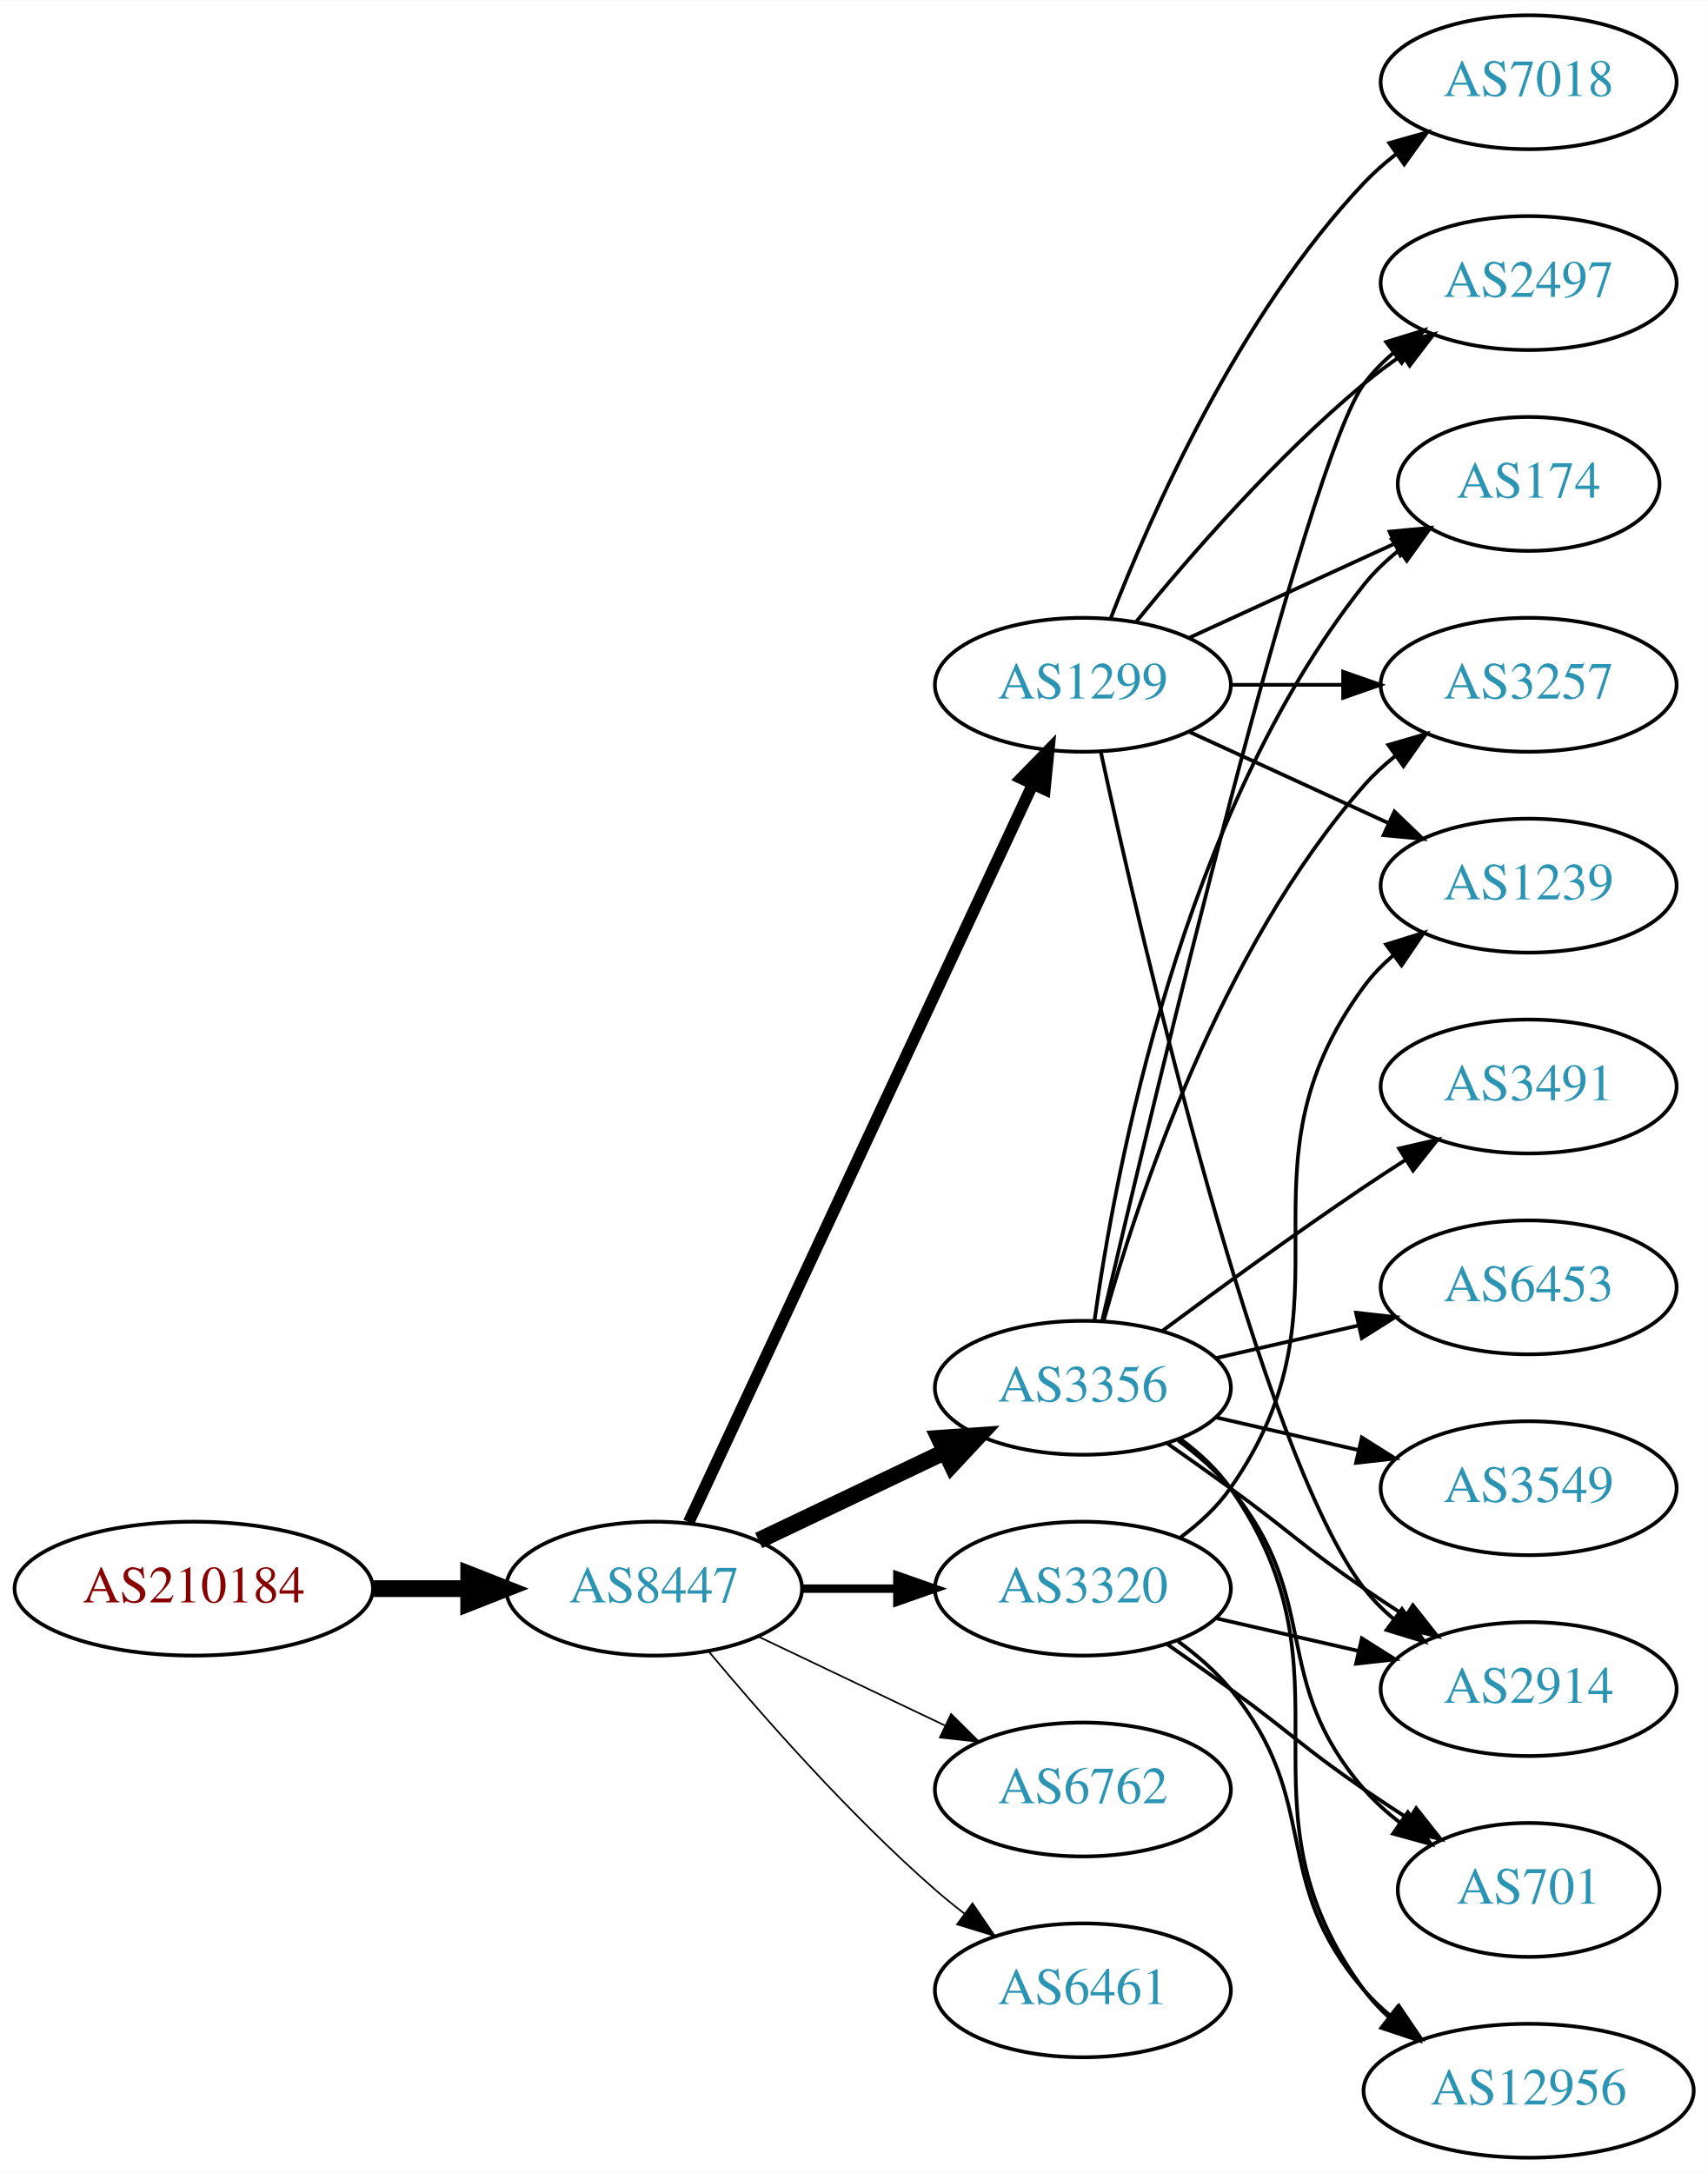
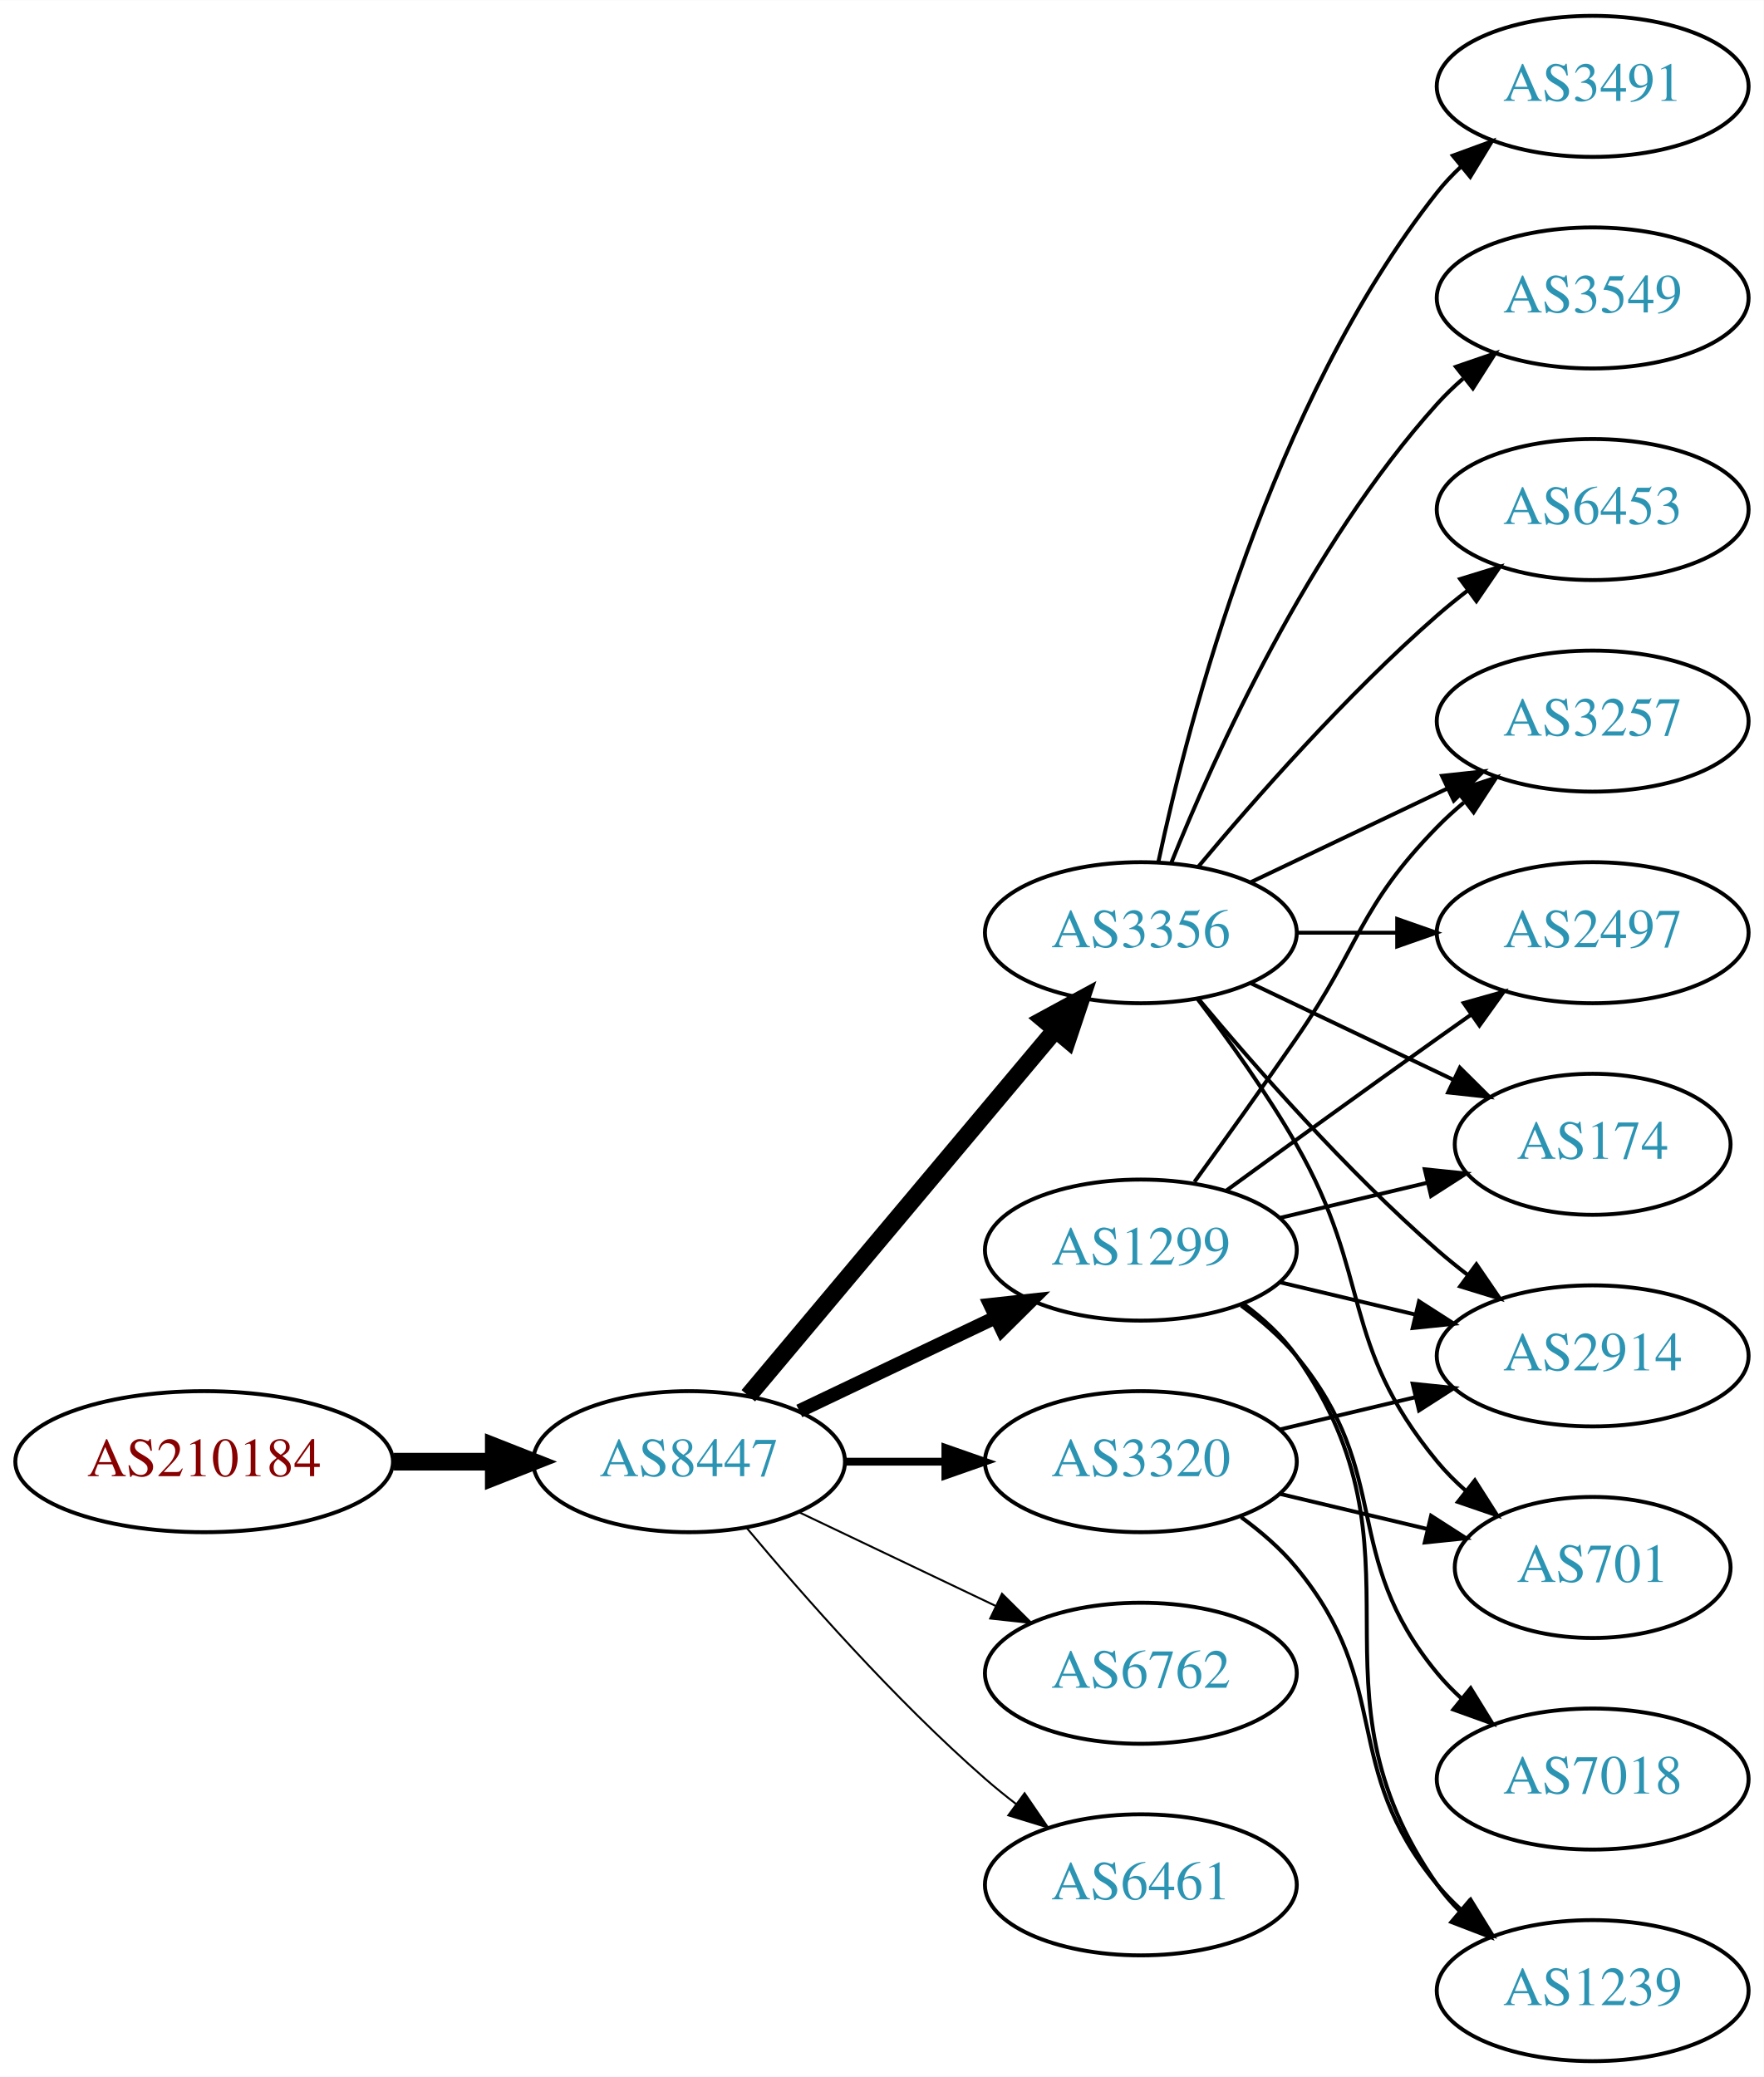
- <svg xmlns="http://www.w3.org/2000/svg" xmlns:xlink="http://www.w3.org/1999/xlink" width="459pt" height="584pt" viewBox="0.00 0.00 459.17 584.00">
-   <g id="graph0" class="graph" transform="scale(1 1) rotate(0) translate(4 580)">
-     <polygon fill="white" stroke="none" points="-4,4 -4,-580 455.17,-580 455.17,4 -4,4" />
+ <svg xmlns="http://www.w3.org/2000/svg" xmlns:xlink="http://www.w3.org/1999/xlink" width="450pt" height="530pt" viewBox="0.00 0.00 450.07 530.00">
+   <g id="graph0" class="graph" transform="scale(1 1) rotate(0) translate(4 526)">
+     <polygon fill="white" stroke="none" points="-4,4 -4,-526 446.07,-526 446.07,4 -4,4" />
    <g id="node1" class="node">
      <g id="a_node1">
        <a xlink:href="/asn/210184" xlink:title="AS210184 ~ Stadlmann GmbH [AT]">
          <ellipse fill="#ffffff" stroke="black" cx="48.096" cy="-153" rx="48.192" ry="18" />
          <text text-anchor="middle" x="48.096" y="-149.3" font-family="Times,serif" font-size="14.00" fill="#880000">AS210184</text>
        </a>
      </g>
    </g>
    <g id="node2" class="node">
      <g id="a_node2">
        <a xlink:href="/asn/8447" xlink:title="AS8447 ~ A1 Telekom Austria AG [AT]">
          <ellipse fill="#ffffff" stroke="black" cx="171.838" cy="-153" rx="39.794" ry="18" />
          <text text-anchor="middle" x="171.838" y="-149.3" font-family="Times,serif" font-size="14.00" fill="#2c94b3">AS8447</text>
        </a>
      </g>
    </g>
    <g id="edge1" class="edge">
      <path fill="none" stroke="black" stroke-width="4.5" d="M96.513,-153C104.867,-153 113.577,-153 121.969,-153" />
      <polygon fill="black" stroke="black" stroke-width="4.5" points="122.004,-156.938 132.004,-153 122.004,-149.063 122.004,-156.938" />
    </g>
    <g id="node3" class="node">
      <g id="a_node3">
-         <a xlink:href="/asn/1299" xlink:title="AS1299 ~ Telia Carrier [EU]">
-           <ellipse fill="#ffffff" stroke="black" cx="287.131" cy="-396" rx="39.794" ry="18" />
-           <text text-anchor="middle" x="287.131" y="-392.3" font-family="Times,serif" font-size="14.00" fill="#2c94b3">AS1299</text>
+         <a xlink:href="/asn/3356" xlink:title="AS3356 ~ Level 3 Parent, LLC [US]">
+           <ellipse fill="#ffffff" stroke="black" cx="287.131" cy="-288" rx="39.794" ry="18" />
+           <text text-anchor="middle" x="287.131" y="-284.3" font-family="Times,serif" font-size="14.00" fill="#2c94b3">AS3356</text>
        </a>
      </g>
    </g>
    <g id="edge2" class="edge">
-       <path fill="none" stroke="black" stroke-width="3.15" d="M181.169,-170.868C200.858,-213.101 250.358,-319.272 273.649,-369.227" />
-       <polygon fill="black" stroke="black" stroke-width="3.15" points="270.543,-370.849 277.941,-378.433 276.887,-367.891 270.543,-370.849" />
+       <path fill="none" stroke="black" stroke-width="4.5" d="M186.958,-169.825C206.632,-193.269 242.436,-235.934 265.215,-263.076" />
+       <polygon fill="black" stroke="black" stroke-width="4.5" points="262.389,-265.834 271.833,-270.963 268.421,-260.772 262.389,-265.834" />
    </g>
    <g id="node4" class="node">
      <g id="a_node4">
-         <a xlink:href="/asn/3356" xlink:title="AS3356 ~ Level 3 Parent, LLC [US]">
+         <a xlink:href="/asn/1299" xlink:title="AS1299 ~ Telia Carrier [EU]">
          <ellipse fill="#ffffff" stroke="black" cx="287.131" cy="-207" rx="39.794" ry="18" />
-           <text text-anchor="middle" x="287.131" y="-203.3" font-family="Times,serif" font-size="14.00" fill="#2c94b3">AS3356</text>
+           <text text-anchor="middle" x="287.131" y="-203.3" font-family="Times,serif" font-size="14.00" fill="#2c94b3">AS1299</text>
        </a>
      </g>
    </g>
    <g id="edge3" class="edge">
-       <path fill="none" stroke="black" stroke-width="4.5" d="M199.974,-165.934C214.968,-173.081 233.789,-182.052 250.013,-189.785" />
-       <polygon fill="black" stroke="black" stroke-width="4.5" points="248.495,-193.423 259.216,-194.171 251.883,-186.314 248.495,-193.423" />
+       <path fill="none" stroke="black" stroke-width="3.5" d="M199.974,-165.934C214.968,-173.081 233.789,-182.052 250.013,-189.785" />
+       <polygon fill="black" stroke="black" stroke-width="3.5" points="248.683,-193.028 259.216,-194.171 251.695,-186.709 248.683,-193.028" />
    </g>
    <g id="node5" class="node">
      <g id="a_node5">
        <a xlink:href="/asn/3320" xlink:title="AS3320 ~ DTAG [DE]">
          <ellipse fill="#ffffff" stroke="black" cx="287.131" cy="-153" rx="39.794" ry="18" />
          <text text-anchor="middle" x="287.131" y="-149.3" font-family="Times,serif" font-size="14.00" fill="#2c94b3">AS3320</text>
        </a>
      </g>
    </g>
    <g id="edge4" class="edge">
-       <path fill="none" stroke="black" stroke-width="2.25" d="M211.51,-153C219.713,-153 228.477,-153 237.009,-153" />
-       <polygon fill="black" stroke="black" stroke-width="2.25" points="237.248,-156.5 247.248,-153 237.248,-149.5 237.248,-156.5" />
+       <path fill="none" stroke="black" stroke-width="2" d="M211.51,-153C219.713,-153 228.477,-153 237.009,-153" />
+       <polygon fill="black" stroke="black" stroke-width="2" points="237.248,-156.5 247.248,-153 237.248,-149.5 237.248,-156.5" />
    </g>
    <g id="node6" class="node">
      <g id="a_node6">
        <a xlink:href="/asn/6762" xlink:title="AS6762 ~ TELECOM ITALIA SPARKLE S.p.A. [IT]">
          <ellipse fill="#ffffff" stroke="black" cx="287.131" cy="-99" rx="39.794" ry="18" />
          <text text-anchor="middle" x="287.131" y="-95.3" font-family="Times,serif" font-size="14.00" fill="#2c94b3">AS6762</text>
        </a>
      </g>
    </g>
    <g id="edge5" class="edge">
-       <path fill="none" stroke="black" stroke-width="0.45" d="M199.974,-140.066C214.968,-132.919 233.789,-123.948 250.013,-116.215" />
-       <polygon fill="black" stroke="black" stroke-width="0.45" points="251.695,-119.291 259.216,-111.829 248.683,-112.972 251.695,-119.291" />
+       <path fill="none" stroke="black" stroke-width="0.5" d="M199.974,-140.066C214.968,-132.919 233.789,-123.948 250.013,-116.215" />
+       <polygon fill="black" stroke="black" stroke-width="0.5" points="251.695,-119.291 259.216,-111.829 248.683,-112.972 251.695,-119.291" />
    </g>
    <g id="node7" class="node">
      <g id="a_node7">
        <a xlink:href="/asn/6461" xlink:title="AS6461 ~ Zayo Bandwidth [US]">
          <ellipse fill="#ffffff" stroke="black" cx="287.131" cy="-45" rx="39.794" ry="18" />
          <text text-anchor="middle" x="287.131" y="-41.3" font-family="Times,serif" font-size="14.00" fill="#2c94b3">AS6461</text>
        </a>
      </g>
    </g>
    <g id="edge6" class="edge">
-       <path fill="none" stroke="black" stroke-width="0.45" d="M186.468,-136.183C200.751,-119.071 224.297,-92.255 247.484,-72 249.95,-69.846 252.589,-67.706 255.286,-65.628" />
-       <polygon fill="black" stroke="black" stroke-width="0.45" points="257.459,-68.375 263.44,-59.63 253.311,-62.736 257.459,-68.375" />
+       <path fill="none" stroke="black" stroke-width="0.5" d="M186.468,-136.183C200.751,-119.071 224.297,-92.255 247.484,-72 249.95,-69.846 252.589,-67.706 255.286,-65.628" />
+       <polygon fill="black" stroke="black" stroke-width="0.5" points="257.459,-68.375 263.44,-59.63 253.311,-62.736 257.459,-68.375" />
+     </g>
+     <g id="node8" class="node">
+       <g id="a_node8">
+         <a xlink:href="/asn/3491" xlink:title="AS3491 ~ PCCW Global, Inc. [US]">
+           <ellipse fill="#ffffff" stroke="black" cx="402.424" cy="-504" rx="39.794" ry="18" />
+           <text text-anchor="middle" x="402.424" y="-500.3" font-family="Times,serif" font-size="14.00" fill="#2c94b3">AS3491</text>
+         </a>
+       </g>
+     </g>
+     <g id="edge7" class="edge">
+       <path fill="none" stroke="black" d="M291.621,-306.16C299.252,-342.03 320.244,-423.155 362.777,-477 364.585,-479.288 366.638,-481.462 368.832,-483.51" />
+       <polygon fill="black" stroke="black" points="366.743,-486.323 376.692,-489.966 371.186,-480.914 366.743,-486.323" />
    </g>
    <g id="node9" class="node">
      <g id="a_node9">
-         <a xlink:href="/asn/2497" xlink:title="AS2497 ~ Internet Initiative Japan Inc. [JP]">
-           <ellipse fill="#ffffff" stroke="black" cx="406.973" cy="-504" rx="39.794" ry="18" />
-           <text text-anchor="middle" x="406.973" y="-500.3" font-family="Times,serif" font-size="14.00" fill="#2c94b3">AS2497</text>
-         </a>
-       </g>
-     </g>
-     <g id="edge19" class="edge">
-       <path fill="none" stroke="black" d="M301.55,-413.065C315.665,-430.375 339.079,-457.345 362.777,-477 365.994,-479.668 369.494,-482.27 373.065,-484.741" />
-       <polygon fill="black" stroke="black" points="371.143,-487.666 381.421,-490.236 374.988,-481.817 371.143,-487.666" />
+         <a xlink:href="/asn/2914" xlink:title="AS2914 ~ NTT America, Inc. [US]">
+           <ellipse fill="#ffffff" stroke="black" cx="402.424" cy="-180" rx="39.794" ry="18" />
+           <text text-anchor="middle" x="402.424" y="-176.3" font-family="Times,serif" font-size="14.00" fill="#2c94b3">AS2914</text>
+         </a>
+       </g>
+     </g>
+     <g id="edge8" class="edge">
+       <path fill="none" stroke="black" d="M301.761,-271.183C316.044,-254.071 339.59,-227.255 362.777,-207 365.243,-204.846 367.882,-202.706 370.579,-200.628" />
+       <polygon fill="black" stroke="black" points="372.752,-203.375 378.733,-194.63 368.604,-197.736 372.752,-203.375" />
+     </g>
+     <g id="node10" class="node">
+       <g id="a_node10">
+         <a xlink:href="/asn/3257" xlink:title="AS3257 ~ GTT [DE]">
+           <ellipse fill="#ffffff" stroke="black" cx="402.424" cy="-342" rx="39.794" ry="18" />
+           <text text-anchor="middle" x="402.424" y="-338.3" font-family="Times,serif" font-size="14.00" fill="#2c94b3">AS3257</text>
+         </a>
+       </g>
+     </g>
+     <g id="edge9" class="edge">
+       <path fill="none" stroke="black" d="M315.267,-300.934C330.261,-308.081 349.082,-317.052 365.306,-324.785" />
+       <polygon fill="black" stroke="black" points="363.976,-328.028 374.509,-329.171 366.988,-321.709 363.976,-328.028" />
+     </g>
+     <g id="node11" class="node">
+       <g id="a_node11">
+         <a xlink:href="/asn/3549" xlink:title="AS3549 ~ Level 3 Parent, LLC [US]">
+           <ellipse fill="#ffffff" stroke="black" cx="402.424" cy="-450" rx="39.794" ry="18" />
+           <text text-anchor="middle" x="402.424" y="-446.3" font-family="Times,serif" font-size="14.00" fill="#2c94b3">AS3549</text>
+         </a>
+       </g>
+     </g>
+     <g id="edge10" class="edge">
+       <path fill="none" stroke="black" d="M294.879,-305.787C305.93,-333.243 329.983,-386.578 362.777,-423 364.78,-425.224 366.999,-427.363 369.331,-429.397" />
+       <polygon fill="black" stroke="black" points="367.529,-432.433 377.55,-435.873 371.862,-426.935 367.529,-432.433" />
    </g>
    <g id="node12" class="node">
      <g id="a_node12">
-         <a xlink:href="/asn/2914" xlink:title="AS2914 ~ NTT America, Inc. [US]">
-           <ellipse fill="#ffffff" stroke="black" cx="406.973" cy="-126" rx="39.794" ry="18" />
-           <text text-anchor="middle" x="406.973" y="-122.3" font-family="Times,serif" font-size="14.00" fill="#2c94b3">AS2914</text>
-         </a>
-       </g>
-     </g>
-     <g id="edge16" class="edge">
-       <path fill="none" stroke="black" d="M291.992,-377.775C302.86,-327.729 334.747,-189.484 362.777,-153 365.067,-150.019 367.787,-147.284 370.732,-144.795" />
-       <polygon fill="black" stroke="black" points="372.926,-147.527 378.908,-138.782 368.778,-141.887 372.926,-147.527" />
+         <a xlink:href="/asn/2497" xlink:title="AS2497 ~ Internet Initiative Japan Inc. [JP]">
+           <ellipse fill="#ffffff" stroke="black" cx="402.424" cy="-288" rx="39.794" ry="18" />
+           <text text-anchor="middle" x="402.424" y="-284.3" font-family="Times,serif" font-size="14.00" fill="#2c94b3">AS2497</text>
+         </a>
+       </g>
+     </g>
+     <g id="edge11" class="edge">
+       <path fill="none" stroke="black" d="M326.803,-288C335.006,-288 343.77,-288 352.302,-288" />
+       <polygon fill="black" stroke="black" points="352.541,-291.5 362.541,-288 352.541,-284.5 352.541,-291.5" />
    </g>
    <g id="node13" class="node">
      <g id="a_node13">
+         <a xlink:href="/asn/701" xlink:title="AS701 ~ UUNET [US]">
+           <ellipse fill="#ffffff" stroke="black" cx="402.424" cy="-126" rx="35.194" ry="18" />
+           <text text-anchor="middle" x="402.424" y="-122.3" font-family="Times,serif" font-size="14.00" fill="#2c94b3">AS701</text>
+         </a>
+       </g>
+     </g>
+     <g id="edge12" class="edge">
+       <path fill="none" stroke="black" d="M301.592,-271.087C309.485,-260.73 319.335,-247.008 326.777,-234 346.342,-199.806 337.713,-183.394 362.777,-153 364.912,-150.411 367.355,-147.959 369.951,-145.666" />
+       <polygon fill="black" stroke="black" points="372.36,-148.225 378.051,-139.288 368.029,-142.725 372.36,-148.225" />
+     </g>
+     <g id="node14" class="node">
+       <g id="a_node14">
        <a xlink:href="/asn/174" xlink:title="AS174 ~ Cogent Communications [US]">
-           <ellipse fill="#ffffff" stroke="black" cx="406.973" cy="-450" rx="35.194" ry="18" />
-           <text text-anchor="middle" x="406.973" y="-446.3" font-family="Times,serif" font-size="14.00" fill="#2c94b3">AS174</text>
-         </a>
-       </g>
-     </g>
-     <g id="edge18" class="edge">
-       <path fill="none" stroke="black" d="M315.76,-408.661C332.176,-416.183 353.158,-425.798 370.754,-433.861" />
-       <polygon fill="black" stroke="black" points="369.583,-437.174 380.132,-438.158 372.499,-430.811 369.583,-437.174" />
+           <ellipse fill="#ffffff" stroke="black" cx="402.424" cy="-234" rx="35.194" ry="18" />
+           <text text-anchor="middle" x="402.424" y="-230.3" font-family="Times,serif" font-size="14.00" fill="#2c94b3">AS174</text>
+         </a>
+       </g>
+     </g>
+     <g id="edge13" class="edge">
+       <path fill="none" stroke="black" d="M315.267,-275.066C330.699,-267.71 350.185,-258.423 366.72,-250.541" />
+       <polygon fill="black" stroke="black" points="368.54,-253.551 376.062,-246.089 365.529,-247.232 368.54,-253.551" />
    </g>
    <g id="node15" class="node">
      <g id="a_node15">
-         <a xlink:href="/asn/3257" xlink:title="AS3257 ~ GTT [DE]">
-           <ellipse fill="#ffffff" stroke="black" cx="406.973" cy="-396" rx="39.794" ry="18" />
-           <text text-anchor="middle" x="406.973" y="-392.3" font-family="Times,serif" font-size="14.00" fill="#2c94b3">AS3257</text>
-         </a>
-       </g>
+         <a xlink:href="/asn/6453" xlink:title="AS6453 ~ TATA COMMUNICATIONS (AMERICA) INC [US]">
+           <ellipse fill="#ffffff" stroke="black" cx="402.424" cy="-396" rx="39.794" ry="18" />
+           <text text-anchor="middle" x="402.424" y="-392.3" font-family="Times,serif" font-size="14.00" fill="#2c94b3">AS6453</text>
+         </a>
+       </g>
+     </g>
+     <g id="edge14" class="edge">
+       <path fill="none" stroke="black" d="M301.761,-304.817C316.044,-321.929 339.59,-348.745 362.777,-369 365.243,-371.154 367.882,-373.294 370.579,-375.372" />
+       <polygon fill="black" stroke="black" points="368.604,-378.264 378.733,-381.37 372.752,-372.625 368.604,-378.264" />
+     </g>
+     <g id="edge15" class="edge">
+       <path fill="none" stroke="black" d="M322.738,-198.752C333.609,-196.162 345.764,-193.265 357.206,-190.538" />
+       <polygon fill="black" stroke="black" points="358.112,-193.92 367.029,-188.197 356.49,-187.111 358.112,-193.92" />
+     </g>
+     <g id="edge19" class="edge">
+       <path fill="none" stroke="black" d="M300.81,-224.406C308.426,-234.937 318.258,-248.67 326.777,-261 343.173,-284.731 342.605,-294.383 362.777,-315 364.87,-317.139 367.154,-319.218 369.53,-321.21" />
+       <polygon fill="black" stroke="black" points="367.774,-324.275 377.83,-327.611 372.049,-318.732 367.774,-324.275" />
+     </g>
+     <g id="edge20" class="edge">
+       <path fill="none" stroke="black" d="M308.979,-222.222C323.913,-233.091 344.527,-248.025 362.777,-261 365.598,-263.005 368.541,-265.085 371.489,-267.159" />
+       <polygon fill="black" stroke="black" points="369.516,-270.05 379.714,-272.926 373.535,-264.319 369.516,-270.05" />
    </g>
    <g id="edge17" class="edge">
-       <path fill="none" stroke="black" d="M327.044,-396C336.597,-396 346.947,-396 356.909,-396" />
-       <polygon fill="black" stroke="black" points="357.102,-399.5 367.102,-396 357.102,-392.5 357.102,-399.5" />
+       <path fill="none" stroke="black" d="M322.738,-215.248C334.533,-218.058 347.837,-221.229 360.105,-224.153" />
+       <polygon fill="black" stroke="black" points="359.571,-227.624 370.11,-226.537 361.194,-220.814 359.571,-227.624" />
+     </g>
+     <g id="node16" class="node">
+       <g id="a_node16">
+         <a xlink:href="/asn/7018" xlink:title="AS7018 ~ AT&amp;T Services, Inc. [US]">
+           <ellipse fill="#ffffff" stroke="black" cx="402.424" cy="-72" rx="39.794" ry="18" />
+           <text text-anchor="middle" x="402.424" y="-68.3" font-family="Times,serif" font-size="14.00" fill="#2c94b3">AS7018</text>
+         </a>
+       </g>
+     </g>
+     <g id="edge16" class="edge">
+       <path fill="none" stroke="black" d="M312.712,-192.844C317.806,-189.128 322.82,-184.799 326.777,-180 351.842,-149.606 337.713,-129.394 362.777,-99 364.633,-96.751 366.72,-94.604 368.939,-92.576" />
+       <polygon fill="black" stroke="black" points="371.287,-95.177 376.843,-86.156 366.874,-89.744 371.287,-95.177" />
    </g>
    <g id="node17" class="node">
      <g id="a_node17">
        <a xlink:href="/asn/1239" xlink:title="AS1239 ~ Sprint [US]">
-           <ellipse fill="#ffffff" stroke="black" cx="406.973" cy="-342" rx="39.794" ry="18" />
-           <text text-anchor="middle" x="406.973" y="-338.3" font-family="Times,serif" font-size="14.00" fill="#2c94b3">AS1239</text>
-         </a>
-       </g>
-     </g>
-     <g id="edge20" class="edge">
-       <path fill="none" stroke="black" d="M315.76,-383.339C331.717,-376.027 351.987,-366.739 369.27,-358.819" />
-       <polygon fill="black" stroke="black" points="370.885,-361.929 378.518,-354.581 367.969,-355.565 370.885,-361.929" />
-     </g>
-     <g id="node18" class="node">
-       <g id="a_node18">
-         <a xlink:href="/asn/7018" xlink:title="AS7018 ~ AT&amp;T Services, Inc. [US]">
-           <ellipse fill="#ffffff" stroke="black" cx="406.973" cy="-558" rx="39.794" ry="18" />
-           <text text-anchor="middle" x="406.973" y="-554.3" font-family="Times,serif" font-size="14.00" fill="#2c94b3">AS7018</text>
-         </a>
-       </g>
+           <ellipse fill="#ffffff" stroke="black" cx="402.424" cy="-18" rx="39.794" ry="18" />
+           <text text-anchor="middle" x="402.424" y="-14.3" font-family="Times,serif" font-size="14.00" fill="#2c94b3">AS1239</text>
+         </a>
+       </g>
+     </g>
+     <g id="edge18" class="edge">
+       <path fill="none" stroke="black" d="M313.29,-193.284C318.355,-189.545 323.21,-185.096 326.777,-180 362.391,-129.131 327.164,-95.869 362.777,-45 364.45,-42.611 366.405,-40.365 368.532,-38.267" />
+       <polygon fill="black" stroke="black" points="370.897,-40.851 376.264,-31.716 366.372,-35.51 370.897,-40.851" />
+     </g>
+     <g id="edge23" class="edge">
+       <path fill="none" stroke="black" d="M322.738,-161.248C333.609,-163.838 345.764,-166.735 357.206,-169.462" />
+       <polygon fill="black" stroke="black" points="356.49,-172.889 367.029,-171.803 358.112,-166.08 356.49,-172.889" />
+     </g>
+     <g id="edge22" class="edge">
+       <path fill="none" stroke="black" d="M322.738,-144.752C334.533,-141.942 347.837,-138.771 360.105,-135.847" />
+       <polygon fill="black" stroke="black" points="361.194,-139.186 370.11,-133.463 359.571,-132.376 361.194,-139.186" />
    </g>
    <g id="edge21" class="edge">
-       <path fill="none" stroke="black" d="M294.654,-413.994C305.404,-441.728 329.062,-495.429 362.777,-531 365.363,-533.728 368.281,-536.294 371.349,-538.677" />
-       <polygon fill="black" stroke="black" points="369.503,-541.658 379.697,-544.543 373.527,-535.93 369.503,-541.658" />
-     </g>
-     <g id="node8" class="node">
-       <g id="a_node8">
-         <a xlink:href="/asn/3549" xlink:title="AS3549 ~ Level 3 Parent, LLC [US]">
-           <ellipse fill="#ffffff" stroke="black" cx="406.973" cy="-180" rx="39.794" ry="18" />
-           <text text-anchor="middle" x="406.973" y="-176.3" font-family="Times,serif" font-size="14.00" fill="#2c94b3">AS3549</text>
-         </a>
-       </g>
-     </g>
-     <g id="edge7" class="edge">
-       <path fill="none" stroke="black" d="M322.85,-199.045C334.85,-196.296 348.471,-193.175 361.164,-190.267" />
-       <polygon fill="black" stroke="black" points="362.129,-193.636 371.095,-187.991 360.566,-186.813 362.129,-193.636" />
-     </g>
-     <g id="edge8" class="edge">
-       <path fill="none" stroke="black" d="M292.336,-225.133C305.705,-282.299 347.256,-456.194 362.777,-477 365.025,-480.013 367.717,-482.769 370.643,-485.272" />
-       <polygon fill="black" stroke="black" points="368.674,-488.169 378.795,-491.303 372.838,-482.542 368.674,-488.169" />
-     </g>
-     <g id="node10" class="node">
-       <g id="a_node10">
-         <a xlink:href="/asn/3491" xlink:title="AS3491 ~ PCCW Global, Inc. [US]">
-           <ellipse fill="#ffffff" stroke="black" cx="406.973" cy="-288" rx="39.794" ry="18" />
-           <text text-anchor="middle" x="406.973" y="-284.3" font-family="Times,serif" font-size="14.00" fill="#2c94b3">AS3491</text>
-         </a>
-       </g>
-     </g>
-     <g id="edge9" class="edge">
-       <path fill="none" stroke="black" d="M308.461,-222.277C323.324,-233.304 344.068,-248.407 362.777,-261 366.326,-263.389 370.077,-265.839 373.825,-268.242" />
-       <polygon fill="black" stroke="black" points="372.151,-271.325 382.474,-273.712 375.893,-265.409 372.151,-271.325" />
-     </g>
-     <g id="node11" class="node">
-       <g id="a_node11">
-         <a xlink:href="/asn/6453" xlink:title="AS6453 ~ TATA COMMUNICATIONS (AMERICA) INC [US]">
-           <ellipse fill="#ffffff" stroke="black" cx="406.973" cy="-234" rx="39.794" ry="18" />
-           <text text-anchor="middle" x="406.973" y="-230.3" font-family="Times,serif" font-size="14.00" fill="#2c94b3">AS6453</text>
-         </a>
-       </g>
-     </g>
-     <g id="edge10" class="edge">
-       <path fill="none" stroke="black" d="M322.85,-214.955C334.85,-217.704 348.471,-220.825 361.164,-223.733" />
-       <polygon fill="black" stroke="black" points="360.566,-227.187 371.095,-226.009 362.129,-220.364 360.566,-227.187" />
-     </g>
-     <g id="edge11" class="edge">
-       <path fill="none" stroke="black" d="M309.888,-191.991C315.422,-188.121 321.341,-183.936 326.777,-180 342.977,-168.271 346.283,-164.311 362.777,-153 366.306,-150.581 370.043,-148.111 373.784,-145.698" />
-       <polygon fill="black" stroke="black" points="375.856,-148.528 382.425,-140.216 372.106,-142.618 375.856,-148.528" />
-     </g>
-     <g id="edge12" class="edge">
-       <path fill="none" stroke="black" d="M290.27,-225.17C295.77,-264.974 313.596,-361.233 362.777,-423 365.442,-426.347 368.642,-429.393 372.08,-432.132" />
-       <polygon fill="black" stroke="black" points="370.198,-435.087 380.394,-437.965 374.218,-429.357 370.198,-435.087" />
-     </g>
-     <g id="node14" class="node">
-       <g id="a_node14">
-         <a xlink:href="/asn/12956" xlink:title="AS12956 ~ TELXIUS [ES]">
-           <ellipse fill="#ffffff" stroke="black" cx="406.973" cy="-18" rx="44.393" ry="18" />
-           <text text-anchor="middle" x="406.973" y="-14.3" font-family="Times,serif" font-size="14.00" fill="#2c94b3">AS12956</text>
-         </a>
-       </g>
-     </g>
-     <g id="edge13" class="edge">
-       <path fill="none" stroke="black" d="M313.29,-193.284C318.355,-189.545 323.21,-185.096 326.777,-180 362.391,-129.131 325.874,-94.941 362.777,-45 364.722,-42.368 367.007,-39.933 369.493,-37.693" />
-       <polygon fill="black" stroke="black" points="371.654,-40.446 377.416,-31.555 367.367,-34.913 371.654,-40.446" />
-     </g>
-     <g id="edge14" class="edge">
-       <path fill="none" stroke="black" d="M292.704,-224.946C301.61,-256.995 323.894,-324.842 362.777,-369 365.261,-371.821 368.111,-374.449 371.137,-376.871" />
-       <polygon fill="black" stroke="black" points="369.254,-379.828 379.426,-382.791 373.322,-374.131 369.254,-379.828" />
-     </g>
-     <g id="node16" class="node">
-       <g id="a_node16">
-         <a xlink:href="/asn/701" xlink:title="AS701 ~ UUNET [US]">
-           <ellipse fill="#ffffff" stroke="black" cx="406.973" cy="-72" rx="35.194" ry="18" />
-           <text text-anchor="middle" x="406.973" y="-68.3" font-family="Times,serif" font-size="14.00" fill="#2c94b3">AS701</text>
-         </a>
-       </g>
-     </g>
-     <g id="edge15" class="edge">
-       <path fill="none" stroke="black" d="M312.712,-192.844C317.806,-189.128 322.82,-184.799 326.777,-180 351.842,-149.606 336.943,-128.742 362.777,-99 365.583,-95.77 368.87,-92.797 372.358,-90.098" />
-       <polygon fill="black" stroke="black" points="374.492,-92.878 380.725,-84.31 370.51,-87.121 374.492,-92.878" />
-     </g>
-     <g id="edge25" class="edge">
-       <path fill="none" stroke="black" d="M322.85,-145.045C334.85,-142.296 348.471,-139.175 361.164,-136.267" />
-       <polygon fill="black" stroke="black" points="362.129,-139.636 371.095,-133.991 360.566,-132.813 362.129,-139.636" />
-     </g>
-     <g id="edge23" class="edge">
-       <path fill="none" stroke="black" d="M312.712,-138.844C317.806,-135.128 322.82,-130.799 326.777,-126 351.842,-95.606 336.943,-74.742 362.777,-45 364.923,-42.53 367.351,-40.209 369.935,-38.047" />
-       <polygon fill="black" stroke="black" points="372.08,-40.813 378.026,-32.044 367.909,-35.192 372.08,-40.813" />
-     </g>
-     <g id="edge22" class="edge">
-       <path fill="none" stroke="black" d="M309.888,-137.991C315.422,-134.121 321.341,-129.936 326.777,-126 342.977,-114.271 346.283,-110.311 362.777,-99 366.572,-96.398 370.609,-93.738 374.633,-91.151" />
-       <polygon fill="black" stroke="black" points="376.739,-93.96 383.32,-85.657 372.998,-88.044 376.739,-93.96" />
-     </g>
-     <g id="edge24" class="edge">
-       <path fill="none" stroke="black" d="M313.29,-166.716C318.355,-170.455 323.21,-174.904 326.777,-180 362.391,-230.869 325.874,-265.059 362.777,-315 365.011,-318.023 367.694,-320.786 370.615,-323.293" />
-       <polygon fill="black" stroke="black" points="368.64,-326.186 378.758,-329.331 372.81,-320.563 368.64,-326.186" />
+       <path fill="none" stroke="black" d="M312.712,-138.844C317.806,-135.128 322.82,-130.799 326.777,-126 351.842,-95.606 337.713,-75.394 362.777,-45 364.633,-42.751 366.72,-40.604 368.939,-38.576" />
+       <polygon fill="black" stroke="black" points="371.287,-41.178 376.843,-32.156 366.874,-35.744 371.287,-41.178" />
    </g>
  </g>
</svg>
